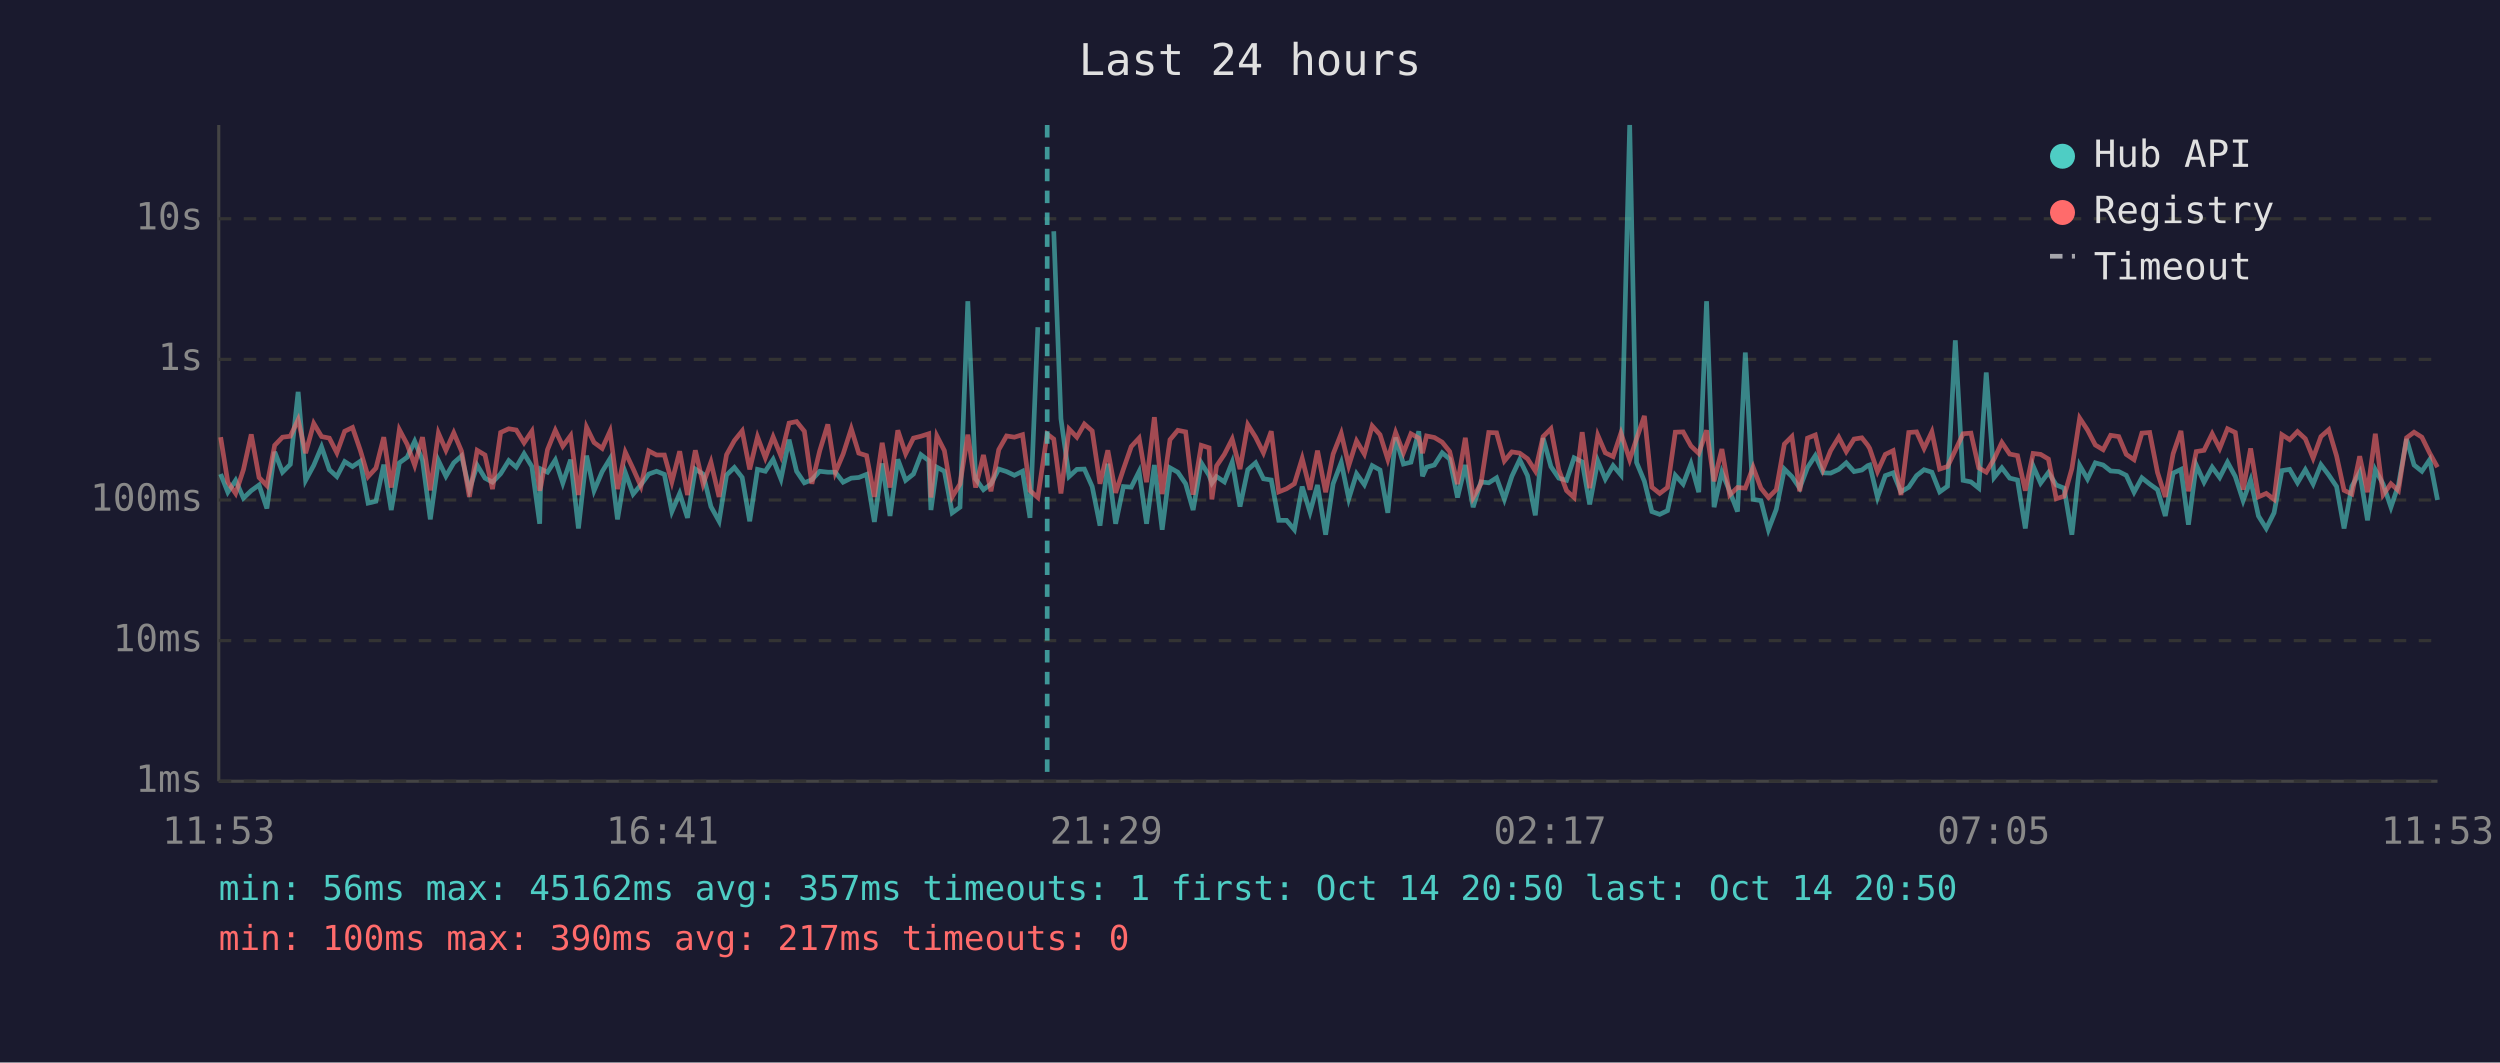
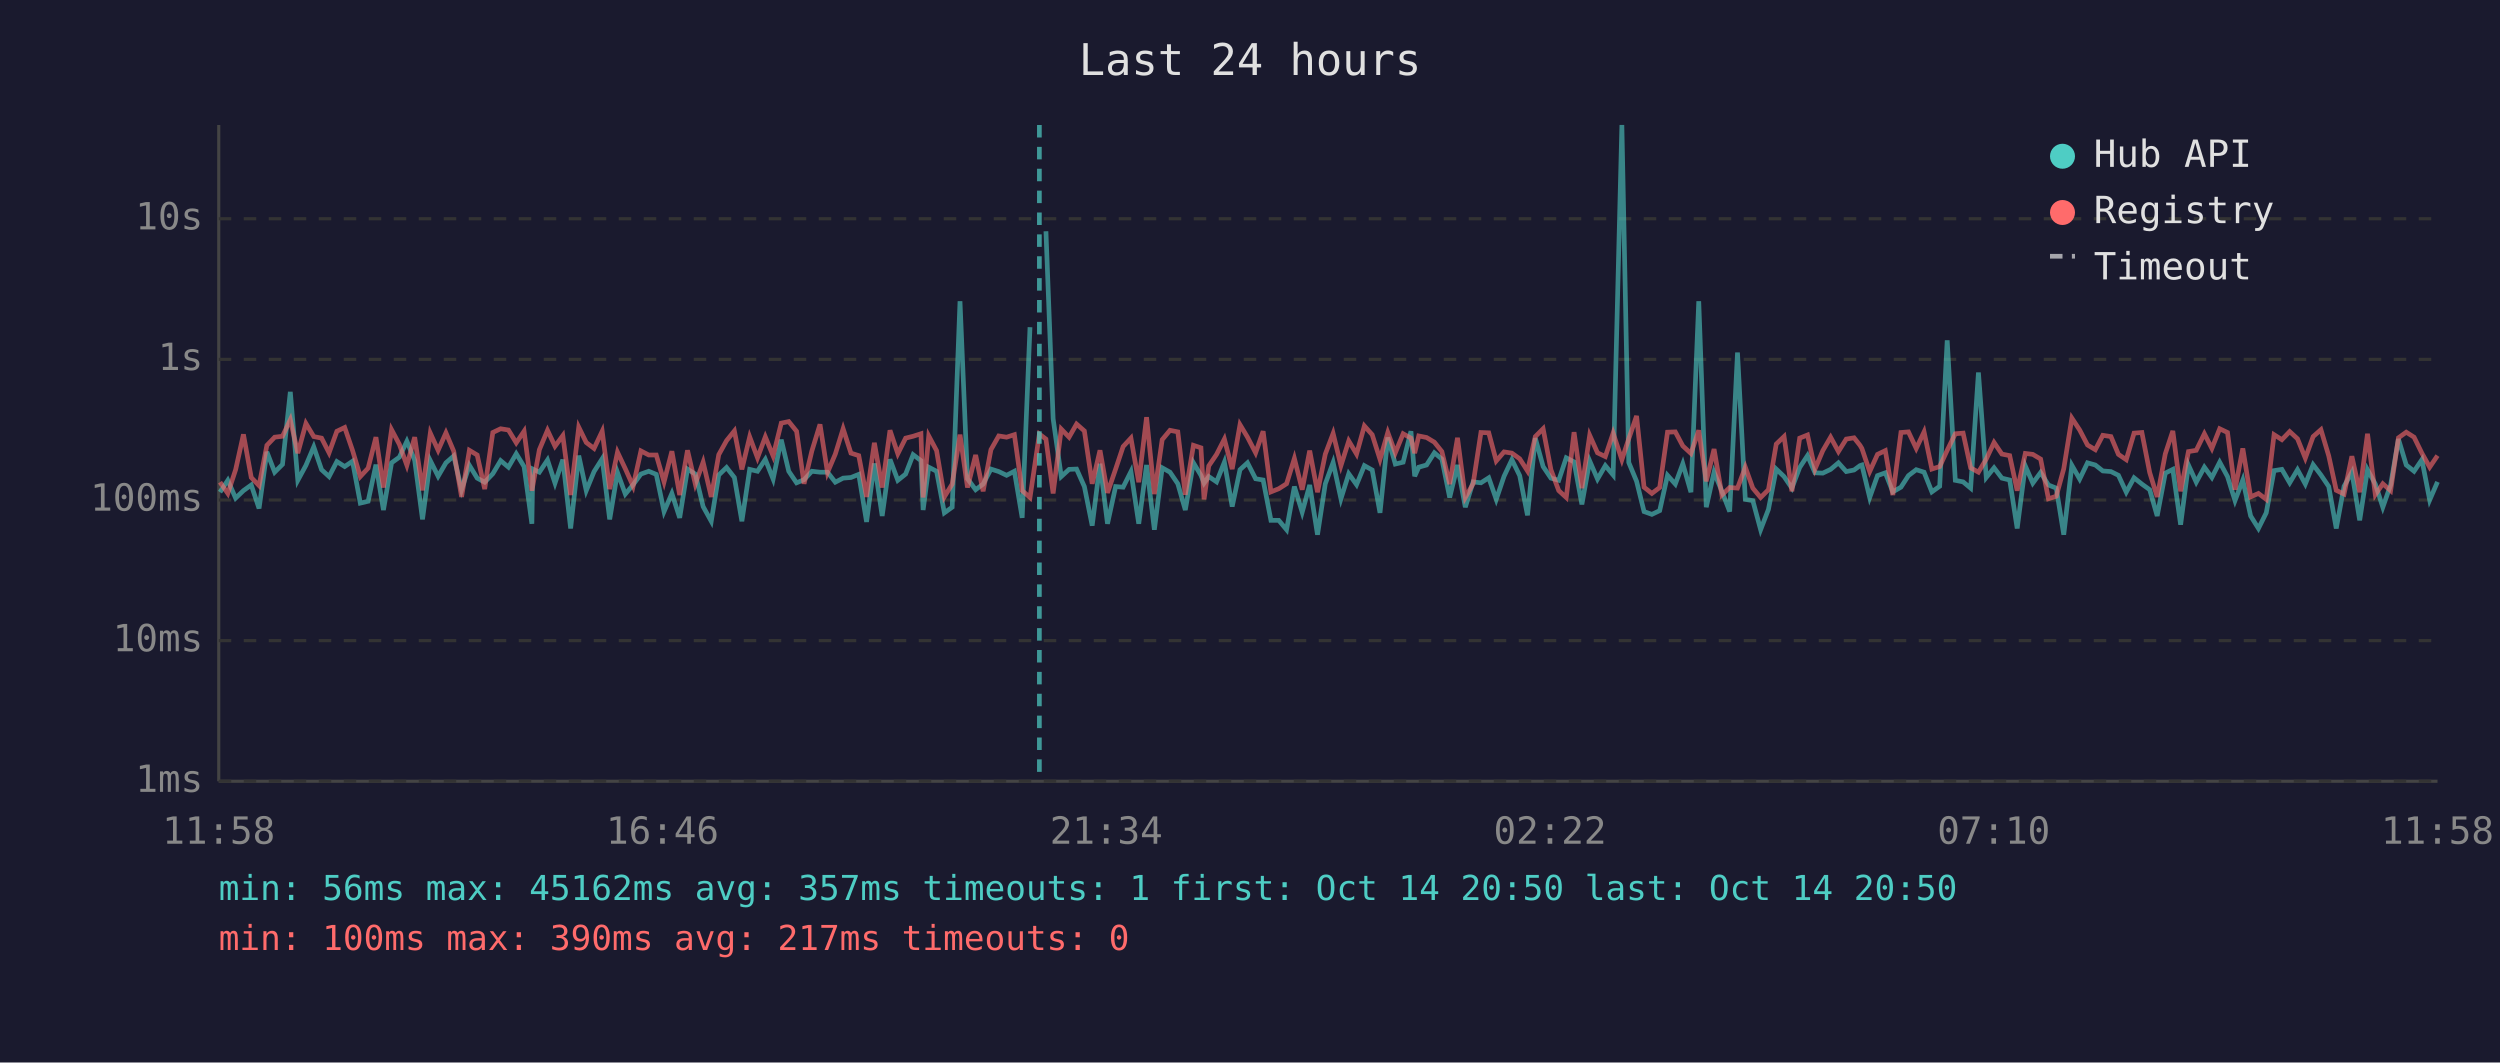
<svg xmlns="http://www.w3.org/2000/svg" viewBox="0 0 800 340" font-family="monospace" font-size="12">
  <rect width="800" height="340" fill="#1a1a2e" />
  <text x="400" y="24" fill="#e0e0e0" font-size="14" text-anchor="middle">Last 24 hours</text>
  <line x1="70" y1="40" x2="70" y2="250" stroke="#444" stroke-width="1" />
  <line x1="70" y1="250" x2="780" y2="250" stroke="#444" stroke-width="1" />
  <line x1="70" y1="250" x2="780" y2="250" stroke="#333" stroke-width="1" stroke-dasharray="4" />
  <text x="65" y="250" fill="#888" text-anchor="end" dominant-baseline="middle">1ms</text>
  <line x1="70" y1="205" x2="780" y2="205" stroke="#333" stroke-width="1" stroke-dasharray="4" />
  <text x="65" y="205" fill="#888" text-anchor="end" dominant-baseline="middle">10ms</text>
  <line x1="70" y1="160" x2="780" y2="160" stroke="#333" stroke-width="1" stroke-dasharray="4" />
  <text x="65" y="160" fill="#888" text-anchor="end" dominant-baseline="middle">100ms</text>
  <line x1="70" y1="115" x2="780" y2="115" stroke="#333" stroke-width="1" stroke-dasharray="4" />
  <text x="65" y="115" fill="#888" text-anchor="end" dominant-baseline="middle">1s</text>
  <line x1="70" y1="70" x2="780" y2="70" stroke="#333" stroke-width="1" stroke-dasharray="4" />
  <text x="65" y="70" fill="#888" text-anchor="end" dominant-baseline="middle">10s</text>
-   <text x="70" y="270" fill="#888" text-anchor="middle">11:53</text>
-   <text x="212" y="270" fill="#888" text-anchor="middle">16:41</text>
-   <text x="354" y="270" fill="#888" text-anchor="middle">21:29</text>
-   <text x="496" y="270" fill="#888" text-anchor="middle">02:17</text>
-   <text x="638" y="270" fill="#888" text-anchor="middle">07:05</text>
-   <text x="780" y="270" fill="#888" text-anchor="middle">11:53</text>
-   <polyline points="70.6,151.7 72.9,157.5 75.4,153.7 77.9,159.4 80.4,157.0 82.9,155.2 85.4,162.7 87.9,144.6 90.4,151.1 92.9,148.6 95.4,125.4 97.8,153.7 100.4,148.9 102.9,143.0 105.4,150.3 107.8,152.5 110.3,147.7 112.8,149.3 115.3,147.6 117.8,161.0 120.3,160.4 122.8,148.7 125.2,163.2 127.8,148.1 130.3,146.3 132.7,141.2 135.2,147.3 137.7,166.2 140.3,147.4 142.7,152.4 145.2,148.1 147.7,145.9 150.2,156.7 152.7,148.9 155.2,153.0 157.6,154.3 160.2,151.6 162.8,147.4 165.2,149.5 167.7,145.2 170.2,149.3 172.7,167.6 173.1,150.1 175.2,151.1 177.7,147.2 180.1,154.6 182.6,147.1 185.1,169.1 187.7,145.8 190.1,157.0 192.7,150.9 195.2,146.8 197.6,166.2 200.1,151.2 202.6,158.1 205.1,155.1 207.6,151.7 210.1,150.8 212.6,151.8 215.0,163.7 217.5,157.9 220.0,165.7 222.5,150.1 225.0,151.7 227.5,162.1 230.1,166.8 232.5,152.0 235.0,149.6 237.5,152.8 239.9,166.8 242.4,150.2 244.9,150.8 247.4,147.0 249.9,153.3 252.5,140.7 254.9,150.8 257.4,154.5 259.8,153.5 262.3,150.8 264.9,151.1 267.3,151.1 269.8,154.3 272.4,153.0 274.8,152.8 277.3,151.8 279.8,167.0 282.3,148.3 284.8,165.1 287.3,147.0 289.8,153.7 292.3,151.7 294.7,145.5 297.2,147.4 297.9,163.2 299.8,149.5 302.2,150.8 304.7,164.1 307.2,162.3 309.7,96.4 312.2,153.2 314.7,156.7 317.1,154.9 319.6,150.1 322.1,150.9 324.6,152.1 327.2,150.8 329.6,165.7 332.1,104.7" fill="none" stroke="#4ecdc4" stroke-width="1.5" opacity="0.6" />
-   <polyline points="337.2,74.0 339.5,134.0 342.1,152.5 344.6,150.2 347.0,150.1 349.5,155.7 352.0,168.2 354.5,148.4 357.0,167.6 359.5,155.7 362.0,155.9 364.5,150.9 366.9,167.6 369.4,148.8 371.9,169.5 374.4,149.7 376.9,151.1 379.4,154.8 381.8,163.2 384.4,148.1 386.9,152.1 387.8,154.6 389.3,152.5 391.8,154.2 394.3,147.9 396.8,162.1 399.3,150.3 401.8,148.1 404.3,153.2 406.8,153.6 409.2,166.5 411.7,166.5 414.2,169.5 416.7,155.7 419.2,163.9 421.6,155.2 424.2,171.1 426.6,154.8 429.2,148.0 431.6,159.6 434.1,151.6 436.6,155.1 439.1,149.0 441.6,150.4 444.1,164.1 446.6,140.0 449.1,148.5 451.5,147.9 454.0,138.0 455.2,152.4 456.5,149.5 459.0,148.8 461.5,144.9 463.9,146.9 466.4,159.2 468.9,148.8 471.4,162.3 473.9,154.2 476.4,154.5 478.9,152.9 481.4,159.8 483.8,152.4 486.3,147.1 488.8,152.2 491.3,164.9 493.8,140.2 496.3,149.3 498.8,153.0 501.3,153.7 503.7,146.5 506.3,147.8 508.7,161.4 511.3,147.5 513.7,153.3 516.2,149.0 518.7,152.0 521.5,40.0 523.7,148.0 526.2,154.0 528.6,163.7 531.1,164.6 533.6,163.4 536.1,152.1 538.6,154.9 541.1,148.4 543.6,157.5 546.1,96.4 548.5,162.3 551.0,151.1 553.5,157.2 556.0,163.7 558.5,112.8 561.0,159.8 563.5,160.2 565.9,169.5 568.4,163.0 571.0,150.1 573.4,152.5 575.9,156.2 578.4,149.6 580.9,145.8 583.4,151.3 585.8,151.4 588.4,150.2 590.8,148.1 593.3,150.9 595.8,150.4 597.7,149.0 598.3,148.8 600.8,159.2 603.3,152.2 605.8,151.3 608.3,157.4 610.8,155.9 613.3,152.2 615.7,150.3 618.2,151.1 620.7,157.4 623.2,155.6 625.7,108.9 628.2,153.7 630.7,154.2 633.2,156.2 635.6,119.2 638.1,152.8 640.6,149.7 643.1,153.0 645.6,153.6 648.1,169.1 650.6,149.1 653.0,154.6 655.5,151.2 658.0,155.2 660.5,156.2 663.0,171.1 665.5,148.9 668.0,153.3 670.5,148.1 673.0,148.8 675.4,150.7 678.0,150.9 680.4,152.1 682.9,157.5 685.4,152.9 687.9,154.9 690.4,156.7 692.9,165.1 695.4,151.4 697.9,150.2 700.3,167.9 702.8,148.8 705.3,154.3 707.9,149.5 710.3,152.8 712.8,147.9 715.3,152.5 717.8,160.2 720.2,153.6 722.7,165.1 725.2,169.1 727.7,164.1 730.2,150.6 732.7,150.2 735.2,154.5 737.7,150.3 740.2,154.9 742.7,148.7 745.2,152.0 747.7,155.7 750.1,169.1 752.6,155.6 755.1,151.1 757.6,166.5 760.1,150.3 762.6,154.9 765.1,162.3 767.5,155.2 770.1,140.5 772.5,148.8 775.0,150.8 777.5,147.1 780.0,160.0" fill="none" stroke="#4ecdc4" stroke-width="1.5" opacity="0.6" />
-   <polyline points="70.6,139.9 72.9,154.3 75.4,157.9 77.9,150.3 80.4,139.0 82.9,152.8 85.4,155.4 87.9,142.5 90.4,139.9 92.9,139.6 95.4,134.3 97.8,145.0 100.4,135.5 102.9,139.7 105.4,140.2 107.8,144.9 110.3,138.0 112.8,136.8 115.3,144.1 117.8,152.5 120.3,149.8 122.8,139.9 125.2,156.0 127.8,137.5 130.3,142.2 132.7,148.9 135.2,139.9 137.7,156.9 140.3,138.6 142.7,144.1 145.2,138.5 147.7,144.4 150.2,159.0 152.7,144.1 155.2,145.6 157.6,156.5 160.2,138.4 162.8,137.2 165.2,137.6 167.7,141.7 170.2,138.0 172.7,157.0 173.1,155.4 175.2,143.9 177.7,137.7 180.1,142.8 182.6,139.4 185.1,158.4 187.7,136.7 190.1,141.6 192.7,143.5 195.2,138.0 197.6,156.5 200.1,144.7 202.6,150.0 205.1,155.6 207.6,144.3 210.1,145.6 212.6,145.6 215.0,154.2 217.5,144.4 220.0,158.4 222.5,144.1 225.0,154.9 227.5,147.9 230.1,159.0 232.5,145.5 235.0,141.0 237.5,137.9 239.9,150.2 242.4,139.8 244.9,146.5 247.4,139.8 249.9,145.9 252.5,135.4 254.9,134.9 257.4,138.0 259.8,154.8 262.3,144.3 264.9,135.8 267.3,151.2 269.8,145.3 272.4,137.2 274.8,145.0 277.3,145.8 279.8,159.0 282.3,141.7 284.8,156.0 287.3,137.7 289.8,145.2 292.3,140.2 294.7,139.6 297.2,138.8 297.9,159.2 299.8,139.5 302.2,144.2 304.7,159.0 307.2,154.9 309.7,139.1 312.2,156.0 314.7,145.6 317.1,157.2 319.6,143.9 322.1,139.5 324.6,139.9 327.2,139.1 329.6,157.0 332.1,159.2 335.1,138.9 337.2,140.5 339.5,157.9 342.1,137.3 344.6,139.9 347.0,135.7 349.5,137.9 352.0,154.8 354.5,144.1 357.0,157.7 359.5,150.1 362.0,142.9 364.5,140.2 366.9,154.3 369.4,133.5 371.9,158.1 374.4,140.7 376.9,137.7 379.4,138.2 381.8,158.3 384.4,142.5 386.9,143.3 387.8,159.8 389.3,149.1 391.8,145.4 394.3,140.5 396.8,150.1 399.3,135.9 401.8,139.9 404.3,144.9 406.8,138.0 409.2,157.4 411.7,156.4 414.2,154.8 416.7,146.7 419.2,156.7 421.6,144.2 424.2,157.5 426.6,145.3 429.2,138.7 431.6,149.0 434.1,141.1 436.6,145.3 439.1,136.3 441.6,139.1 444.1,147.0 446.6,138.4 449.1,144.9 451.5,138.8 454.0,140.2 455.2,145.0 456.5,139.5 459.0,140.0 461.5,141.5 463.9,144.5 466.4,154.9 468.9,140.1 471.4,159.2 473.9,154.8 476.4,138.4 478.9,138.5 481.4,147.5 483.8,144.6 486.3,145.0 488.8,146.8 491.3,150.7 493.8,139.7 496.3,137.2 498.8,150.3 501.3,157.0 503.7,159.2 506.3,138.3 508.7,156.2 511.3,139.3 513.7,144.9 516.2,146.1 518.7,138.6 521.5,147.1 523.7,140.4 526.2,133.1 528.6,155.9 531.1,157.9 533.6,156.0 536.1,138.3 538.6,138.2 541.1,142.7 543.6,145.1 546.1,137.7 548.5,154.0 551.0,143.7 553.5,158.4 556.0,156.0 558.5,156.2 561.0,149.5 563.5,156.2 565.9,159.2 568.4,156.7 571.0,142.1 573.4,139.7 575.9,157.2 578.4,140.2 580.9,139.2 583.4,150.1 585.8,144.2 588.4,139.9 590.8,144.5 593.3,140.5 595.8,140.1 597.7,142.5 598.3,143.5 600.8,150.9 603.3,145.4 605.8,144.2 608.3,158.4 610.8,138.4 613.3,138.2 615.7,143.5 618.2,138.2 620.7,150.1 623.2,149.3 625.7,144.1 628.2,138.8 630.7,138.6 633.2,149.7 635.6,151.1 638.1,146.9 640.6,141.6 643.1,145.3 645.6,145.8 648.1,157.0 650.6,145.1 653.0,145.4 655.5,146.9 658.0,159.6 660.5,158.8 663.0,150.0 665.5,133.8 668.0,137.6 670.5,142.4 673.0,143.9 675.4,139.3 678.0,139.7 680.4,145.4 682.9,147.1 685.4,138.6 687.9,138.4 690.4,151.2 692.9,159.0 695.4,145.2 697.9,137.9 700.3,157.2 702.8,144.5 705.3,144.1 707.9,138.8 710.3,143.5 712.8,137.2 715.3,138.4 717.8,156.7 720.2,143.5 722.7,159.0 725.2,157.9 727.7,159.8 730.2,139.1 732.7,140.7 735.2,138.1 737.7,140.4 740.2,146.6 742.7,139.7 745.2,137.5 747.7,145.9 750.1,156.9 752.6,158.1 755.1,146.0 757.6,157.5 760.1,138.8 762.6,158.3 765.1,154.8 767.5,157.0 770.1,140.1 772.5,138.3 775.0,139.9 777.5,145.0 780.0,149.5" fill="none" stroke="#ff6b6b" stroke-width="1.5" opacity="0.6" />
-   <line x1="335.1" y1="40" x2="335.1" y2="250" stroke="#4ecdc4" stroke-width="1.5" stroke-dasharray="4,3" opacity="0.7" />
+   <text x="70" y="270" fill="#888" text-anchor="middle">11:58</text>
+   <text x="212" y="270" fill="#888" text-anchor="middle">16:46</text>
+   <text x="354" y="270" fill="#888" text-anchor="middle">21:34</text>
+   <text x="496" y="270" fill="#888" text-anchor="middle">02:22</text>
+   <text x="638" y="270" fill="#888" text-anchor="middle">07:10</text>
+   <text x="780" y="270" fill="#888" text-anchor="middle">11:58</text>
+   <polyline points="70.4,157.5 72.9,153.7 75.4,159.4 77.9,157.0 80.4,155.2 82.9,162.7 85.4,144.6 87.9,151.1 90.4,148.6 92.9,125.4 95.3,153.7 97.9,148.9 100.4,143.0 102.9,150.3 105.3,152.5 107.8,147.7 110.3,149.3 112.8,147.6 115.3,161.0 117.8,160.4 120.3,148.7 122.7,163.2 125.3,148.1 127.8,146.3 130.2,141.2 132.7,147.3 135.2,166.2 137.7,147.4 140.2,152.4 142.7,148.1 145.2,145.9 147.7,156.7 150.2,148.9 152.7,153.0 155.1,154.3 157.7,151.6 160.2,147.4 162.7,149.5 165.2,145.2 167.7,149.3 170.2,167.6 170.5,150.1 172.6,151.1 175.2,147.2 177.6,154.6 180.1,147.1 182.6,169.1 185.2,145.8 187.6,157.0 190.1,150.9 192.7,146.8 195.1,166.2 197.6,151.2 200.1,158.1 202.6,155.1 205.1,151.7 207.6,150.8 210.0,151.8 212.5,163.7 215.0,157.9 217.5,165.7 220.0,150.1 222.5,151.7 225.0,162.1 227.6,166.8 230.0,152.0 232.5,149.6 235.0,152.8 237.4,166.8 239.9,150.2 242.4,150.8 244.9,147.0 247.4,153.3 250.0,140.7 252.4,150.8 254.9,154.5 257.3,153.5 259.8,150.8 262.4,151.1 264.8,151.1 267.3,154.3 269.8,153.0 272.3,152.8 274.8,151.8 277.3,167.0 279.8,148.3 282.3,165.1 284.8,147.0 287.3,153.7 289.8,151.7 292.2,145.5 294.7,147.4 295.4,163.2 297.2,149.5 299.7,150.8 302.2,164.1 304.7,162.3 307.2,96.4 309.6,153.2 312.2,156.7 314.6,154.9 317.1,150.1 319.6,150.9 322.1,152.1 324.6,150.8 327.1,165.7 329.6,104.7" fill="none" stroke="#4ecdc4" stroke-width="1.5" opacity="0.6" />
+   <polyline points="334.7,74.0 337.0,134.0 339.6,152.5 342.1,150.2 344.5,150.1 347.0,155.7 349.5,168.2 352.0,148.4 354.4,167.6 357.0,155.7 359.4,155.9 361.9,150.9 364.4,167.6 366.9,148.8 369.4,169.5 371.9,149.7 374.4,151.1 376.9,154.8 379.3,163.2 381.9,148.1 384.3,152.1 385.3,154.6 386.8,152.5 389.3,154.2 391.8,147.9 394.3,162.1 396.8,150.3 399.2,148.1 401.8,153.2 404.2,153.6 406.7,166.5 409.2,166.5 411.7,169.5 414.2,155.7 416.7,163.9 419.1,155.2 421.6,171.1 424.1,154.8 426.6,148.0 429.1,159.6 431.6,151.6 434.1,155.1 436.6,149.0 439.1,150.4 441.6,164.1 444.1,140.0 446.5,148.5 449.0,147.9 451.5,138.0 452.7,152.4 454.0,149.5 456.5,148.8 459.0,144.9 461.4,146.9 463.9,159.2 466.4,148.8 468.9,162.3 471.4,154.2 473.9,154.5 476.4,152.9 478.8,159.8 481.3,152.4 483.8,147.1 486.3,152.2 488.8,164.9 491.3,140.2 493.8,149.3 496.3,153.0 498.8,153.7 501.2,146.5 503.7,147.8 506.2,161.4 508.7,147.5 511.2,153.3 513.7,149.0 516.2,152.0 519.0,40.0 521.2,148.0 523.7,154.0 526.1,163.7 528.6,164.6 531.1,163.4 533.6,152.1 536.1,154.9 538.5,148.4 541.1,157.5 543.6,96.4 546.0,162.3 548.5,151.1 551.0,157.2 553.5,163.7 556.0,112.8 558.5,159.8 560.9,160.2 563.4,169.5 565.9,163.0 568.4,150.1 570.9,152.5 573.4,156.2 575.9,149.6 578.4,145.8 580.8,151.3 583.3,151.4 585.8,150.2 588.3,148.1 590.8,150.9 593.3,150.4 595.2,149.0 595.8,148.8 598.3,159.2 600.8,152.2 603.3,151.3 605.7,157.4 608.3,155.9 610.7,152.2 613.2,150.3 615.7,151.1 618.2,157.4 620.7,155.6 623.1,108.9 625.7,153.7 628.2,154.2 630.6,156.2 633.1,119.2 635.6,152.8 638.1,149.7 640.6,153.0 643.1,153.6 645.5,169.1 648.1,149.1 650.5,154.6 653.0,151.2 655.5,155.2 658.0,156.2 660.4,171.1 663.0,148.9 665.5,153.3 668.0,148.1 670.5,148.8 672.9,150.7 675.5,150.9 677.9,152.1 680.4,157.5 682.9,152.9 685.4,154.9 687.9,156.7 690.3,165.1 692.9,151.4 695.3,150.2 697.8,167.9 700.3,148.8 702.8,154.3 705.4,149.5 707.8,152.8 710.3,147.9 712.8,152.5 715.2,160.2 717.7,153.6 720.2,165.1 722.7,169.1 725.2,164.1 727.7,150.6 730.2,150.2 732.7,154.5 735.2,150.3 737.7,154.9 740.2,148.7 742.7,152.0 745.2,155.7 747.6,169.1 750.1,155.6 752.6,151.1 755.1,166.5 757.6,150.3 760.1,154.9 762.5,162.3 765.0,155.2 767.5,140.5 770.0,148.8 772.5,150.8 775.0,147.1 777.5,160.0 780.0,154.2" fill="none" stroke="#4ecdc4" stroke-width="1.5" opacity="0.6" />
+   <polyline points="70.4,154.3 72.9,157.9 75.4,150.3 77.9,139.0 80.4,152.8 82.9,155.4 85.4,142.5 87.9,139.9 90.4,139.6 92.9,134.3 95.3,145.0 97.9,135.5 100.4,139.7 102.9,140.2 105.3,144.9 107.8,138.0 110.3,136.8 112.8,144.1 115.3,152.5 117.8,149.8 120.3,139.9 122.7,156.0 125.3,137.5 127.8,142.2 130.2,148.9 132.7,139.9 135.2,156.9 137.7,138.6 140.2,144.1 142.7,138.5 145.2,144.4 147.7,159.0 150.2,144.1 152.7,145.6 155.1,156.5 157.7,138.4 160.2,137.2 162.7,137.6 165.2,141.7 167.7,138.0 170.2,157.0 170.5,155.4 172.6,143.9 175.2,137.7 177.6,142.8 180.1,139.4 182.6,158.4 185.2,136.7 187.6,141.6 190.1,143.5 192.7,138.0 195.1,156.5 197.6,144.7 200.1,150.0 202.6,155.6 205.1,144.3 207.6,145.6 210.0,145.6 212.5,154.2 215.0,144.4 217.5,158.4 220.0,144.1 222.5,154.9 225.0,147.9 227.6,159.0 230.0,145.5 232.5,141.0 235.0,137.9 237.4,150.2 239.9,139.8 242.4,146.5 244.9,139.8 247.4,145.9 250.0,135.4 252.4,134.9 254.9,138.0 257.3,154.8 259.8,144.3 262.4,135.8 264.8,151.2 267.3,145.3 269.8,137.2 272.3,145.0 274.8,145.8 277.3,159.0 279.8,141.7 282.3,156.0 284.8,137.7 287.3,145.2 289.8,140.2 292.2,139.6 294.7,138.8 295.4,159.2 297.2,139.5 299.7,144.2 302.2,159.0 304.7,154.9 307.2,139.1 309.6,156.0 312.2,145.6 314.6,157.2 317.1,143.9 319.6,139.5 322.1,139.9 324.6,139.1 327.1,157.0 329.6,159.2 332.6,138.9 334.7,140.5 337.0,157.9 339.6,137.3 342.1,139.9 344.5,135.7 347.0,137.9 349.5,154.8 352.0,144.1 354.4,157.7 357.0,150.1 359.4,142.9 361.9,140.2 364.4,154.3 366.9,133.5 369.4,158.1 371.9,140.7 374.4,137.7 376.9,138.2 379.3,158.3 381.9,142.5 384.3,143.3 385.3,159.8 386.8,149.1 389.3,145.4 391.8,140.5 394.3,150.1 396.8,135.9 399.2,139.9 401.8,144.9 404.2,138.0 406.7,157.4 409.2,156.4 411.7,154.8 414.2,146.7 416.7,156.7 419.1,144.2 421.6,157.5 424.1,145.3 426.6,138.7 429.1,149.0 431.6,141.1 434.1,145.3 436.6,136.3 439.1,139.1 441.6,147.0 444.1,138.4 446.5,144.9 449.0,138.8 451.5,140.2 452.7,145.0 454.0,139.5 456.5,140.0 459.0,141.5 461.4,144.5 463.9,154.9 466.4,140.1 468.9,159.2 471.4,154.8 473.9,138.4 476.4,138.5 478.8,147.5 481.3,144.6 483.8,145.0 486.3,146.8 488.8,150.7 491.3,139.7 493.8,137.2 496.3,150.3 498.8,157.0 501.2,159.2 503.7,138.3 506.2,156.2 508.7,139.3 511.2,144.9 513.7,146.1 516.2,138.6 519.0,147.1 521.2,140.4 523.7,133.1 526.1,155.9 528.6,157.9 531.1,156.0 533.6,138.3 536.1,138.2 538.5,142.7 541.1,145.1 543.6,137.7 546.0,154.0 548.5,143.7 551.0,158.4 553.5,156.0 556.0,156.2 558.5,149.5 560.9,156.2 563.4,159.2 565.9,156.7 568.4,142.1 570.9,139.7 573.4,157.2 575.9,140.2 578.4,139.2 580.8,150.1 583.3,144.2 585.8,139.9 588.3,144.5 590.8,140.5 593.3,140.1 595.2,142.5 595.8,143.5 598.3,150.9 600.8,145.4 603.3,144.2 605.7,158.4 608.3,138.4 610.7,138.2 613.2,143.5 615.7,138.2 618.2,150.1 620.7,149.3 623.1,144.1 625.7,138.8 628.2,138.6 630.6,149.7 633.1,151.1 635.6,146.9 638.1,141.6 640.6,145.3 643.1,145.8 645.5,157.0 648.1,145.1 650.5,145.4 653.0,146.9 655.5,159.6 658.0,158.8 660.4,150.0 663.0,133.8 665.5,137.6 668.0,142.4 670.5,143.9 672.9,139.3 675.5,139.7 677.9,145.4 680.4,147.1 682.9,138.6 685.4,138.4 687.9,151.2 690.3,159.0 692.9,145.2 695.3,137.9 697.8,157.2 700.3,144.5 702.8,144.1 705.4,138.8 707.8,143.5 710.3,137.2 712.8,138.4 715.2,156.7 717.7,143.5 720.2,159.0 722.7,157.9 725.2,159.8 727.7,139.1 730.2,140.7 732.7,138.1 735.2,140.4 737.7,146.6 740.2,139.7 742.7,137.5 745.2,145.9 747.6,156.9 750.1,158.1 752.6,146.0 755.1,157.5 757.6,138.8 760.1,158.3 762.5,154.8 765.0,157.0 767.5,140.1 770.0,138.3 772.5,139.9 775.0,145.0 777.5,149.5 780.0,145.8" fill="none" stroke="#ff6b6b" stroke-width="1.5" opacity="0.6" />
+   <line x1="332.6" y1="40" x2="332.6" y2="250" stroke="#4ecdc4" stroke-width="1.5" stroke-dasharray="4,3" opacity="0.7" />
  <circle cx="660" cy="50" r="4" fill="#4ecdc4" />
  <text x="670" y="50" fill="#e0e0e0" dominant-baseline="middle">Hub API</text>
  <circle cx="660" cy="68" r="4" fill="#ff6b6b" />
  <text x="670" y="68" fill="#e0e0e0" dominant-baseline="middle">Registry</text>
  <line x1="656" y1="82" x2="664" y2="82" stroke="#e0e0e0" stroke-width="1.5" stroke-dasharray="4,3" opacity="0.7" />
  <text x="670" y="86" fill="#e0e0e0" dominant-baseline="middle">Timeout</text>
  <text x="70" y="288" fill="#4ecdc4" font-size="11">min: 56ms  max: 45162ms  avg: 357ms  timeouts: 1  first: Oct 14 20:50  last: Oct 14 20:50</text>
  <text x="70" y="304" fill="#ff6b6b" font-size="11">min: 100ms  max: 390ms  avg: 217ms  timeouts: 0</text>
</svg>
